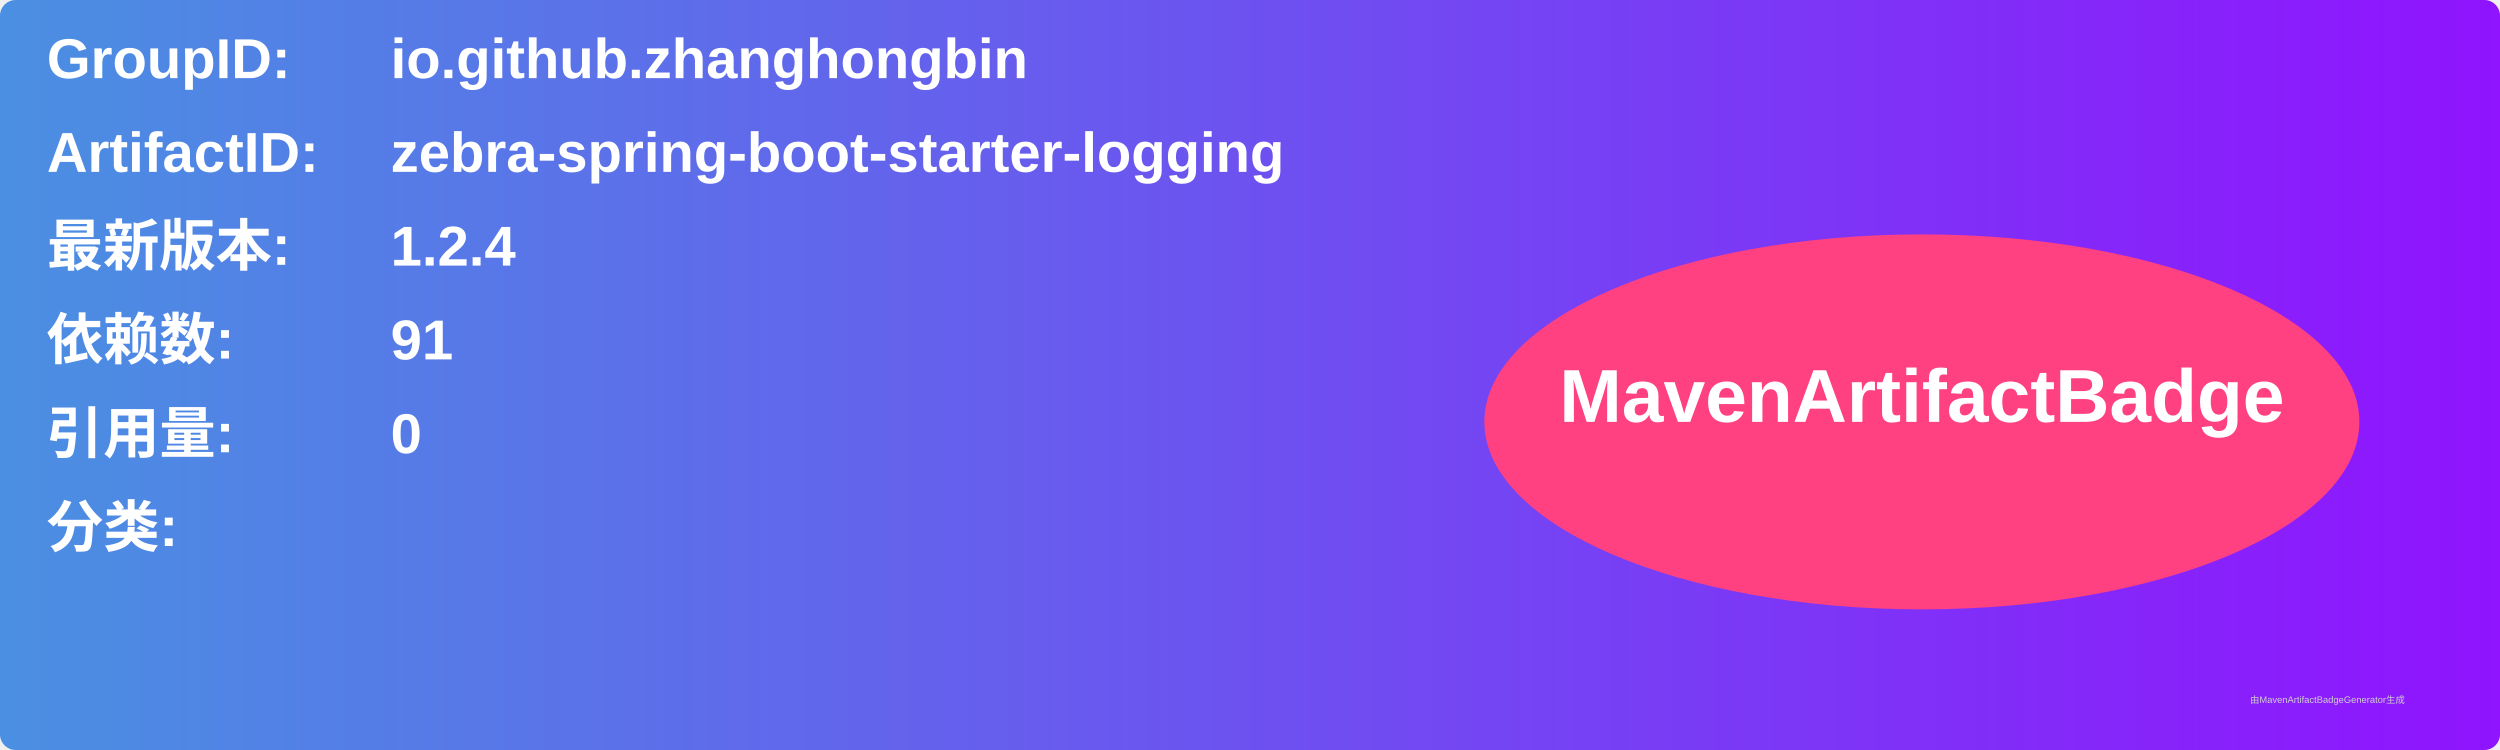
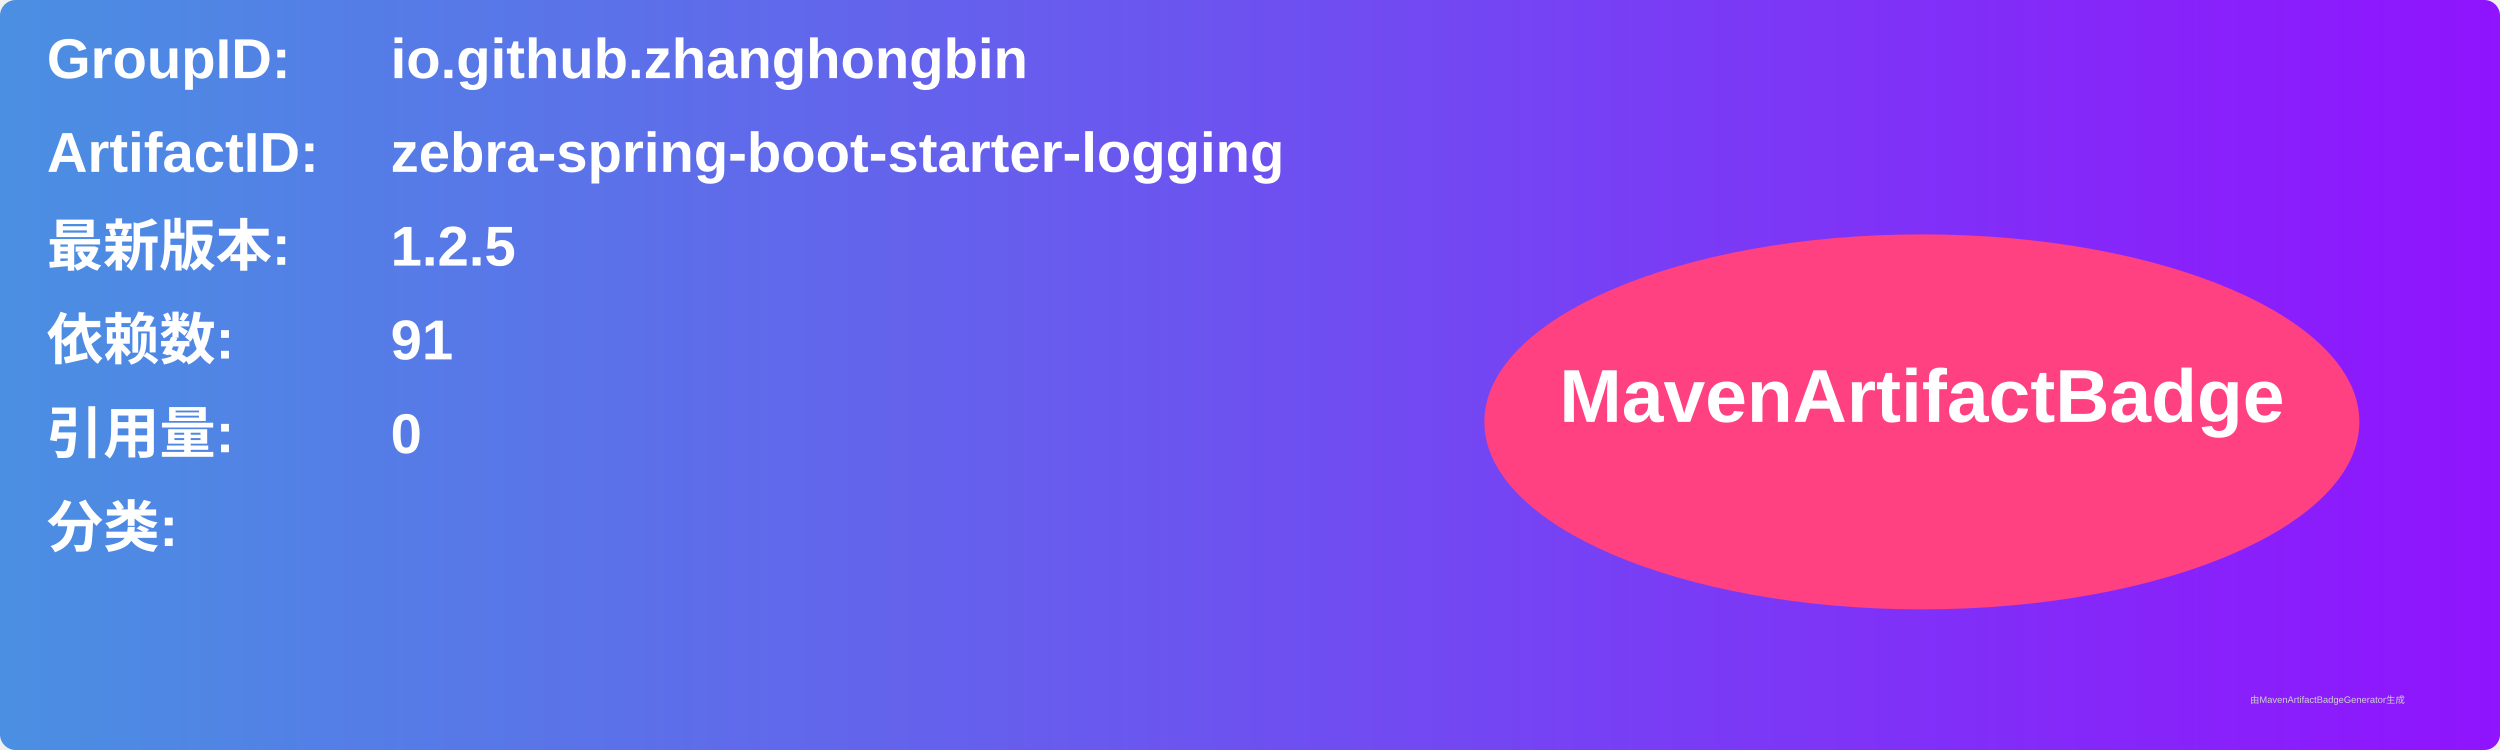
<svg xmlns="http://www.w3.org/2000/svg" width="800" height="240" viewBox="0 0 800 240">
  <linearGradient id="grad" x1="0%" y1="0%" x2="100%" y2="0%">
    <stop offset="0%" stop-color="#4a90e2" />
    <stop offset="100%" stop-color="#9013fe" />
  </linearGradient>
  <rect width="100%" height="100%" rx="5" ry="5" fill="url(#grad)" />
  <g transform="translate(15, 15)">
    <text x="0" y="10" font-family="Arial" font-size="18" fill="white" font-weight="bold" width="260">GroupID:</text>
    <text x="110" y="10" font-family="Arial" font-size="18" fill="white" font-weight="bold" width="460">io.github.zhanghongbin</text>
    <text x="0" y="40" font-family="Arial" font-size="18" fill="white" font-weight="bold" width="260">ArtifactID:</text>
    <text x="110" y="40" font-family="Arial" font-size="18" fill="white" font-weight="bold" width="460">zebra-spring-boot-starter-logging</text>
    <text x="0" y="70" font-family="Arial" font-size="18" fill="white" font-weight="bold">最新版本:</text>
    <text x="110" y="70" font-family="Arial" font-size="18" fill="white" font-weight="bold">
-       <tspan font-weight="bold">1.2.4</tspan>
+       <tspan font-weight="bold">1.2.5</tspan>
    </text>
    <text x="0" y="100" font-family="Arial" font-size="18" fill="white" font-weight="bold">依赖数: </text>
    <text x="110" y="100" font-family="Arial" font-size="18" fill="white">
      <tspan font-weight="bold">91</tspan>
    </text>
    <text x="0" y="130" font-family="Arial" font-size="18" fill="white" font-weight="bold">引用量: </text>
    <text x="110" y="130" font-family="Arial" font-size="18" fill="white">
      <tspan font-weight="bold">0</tspan>
    </text>
    <text x="0" y="160" font-family="Arial" font-size="18" fill="white" font-weight="bold">分类:</text>
    <text x="10" y="190" font-family="Arial" font-size="10" fill="white">
      <tspan font-weight="bold" />
    </text>
    <ellipse cx="600" cy="120" rx="140" ry="60" fill="#ff4081" />
    <text x="600" y="120" text-anchor="middle" font-family="Arial" font-size="24" fill="white" font-weight="bold">MavenArtifactBadge</text>
  </g>
  <text x="720" y="225" font-family="Arial" font-size="3" fill="#d0d0d0">由MavenArtifactBadgeGenerator生成</text>
</svg>
